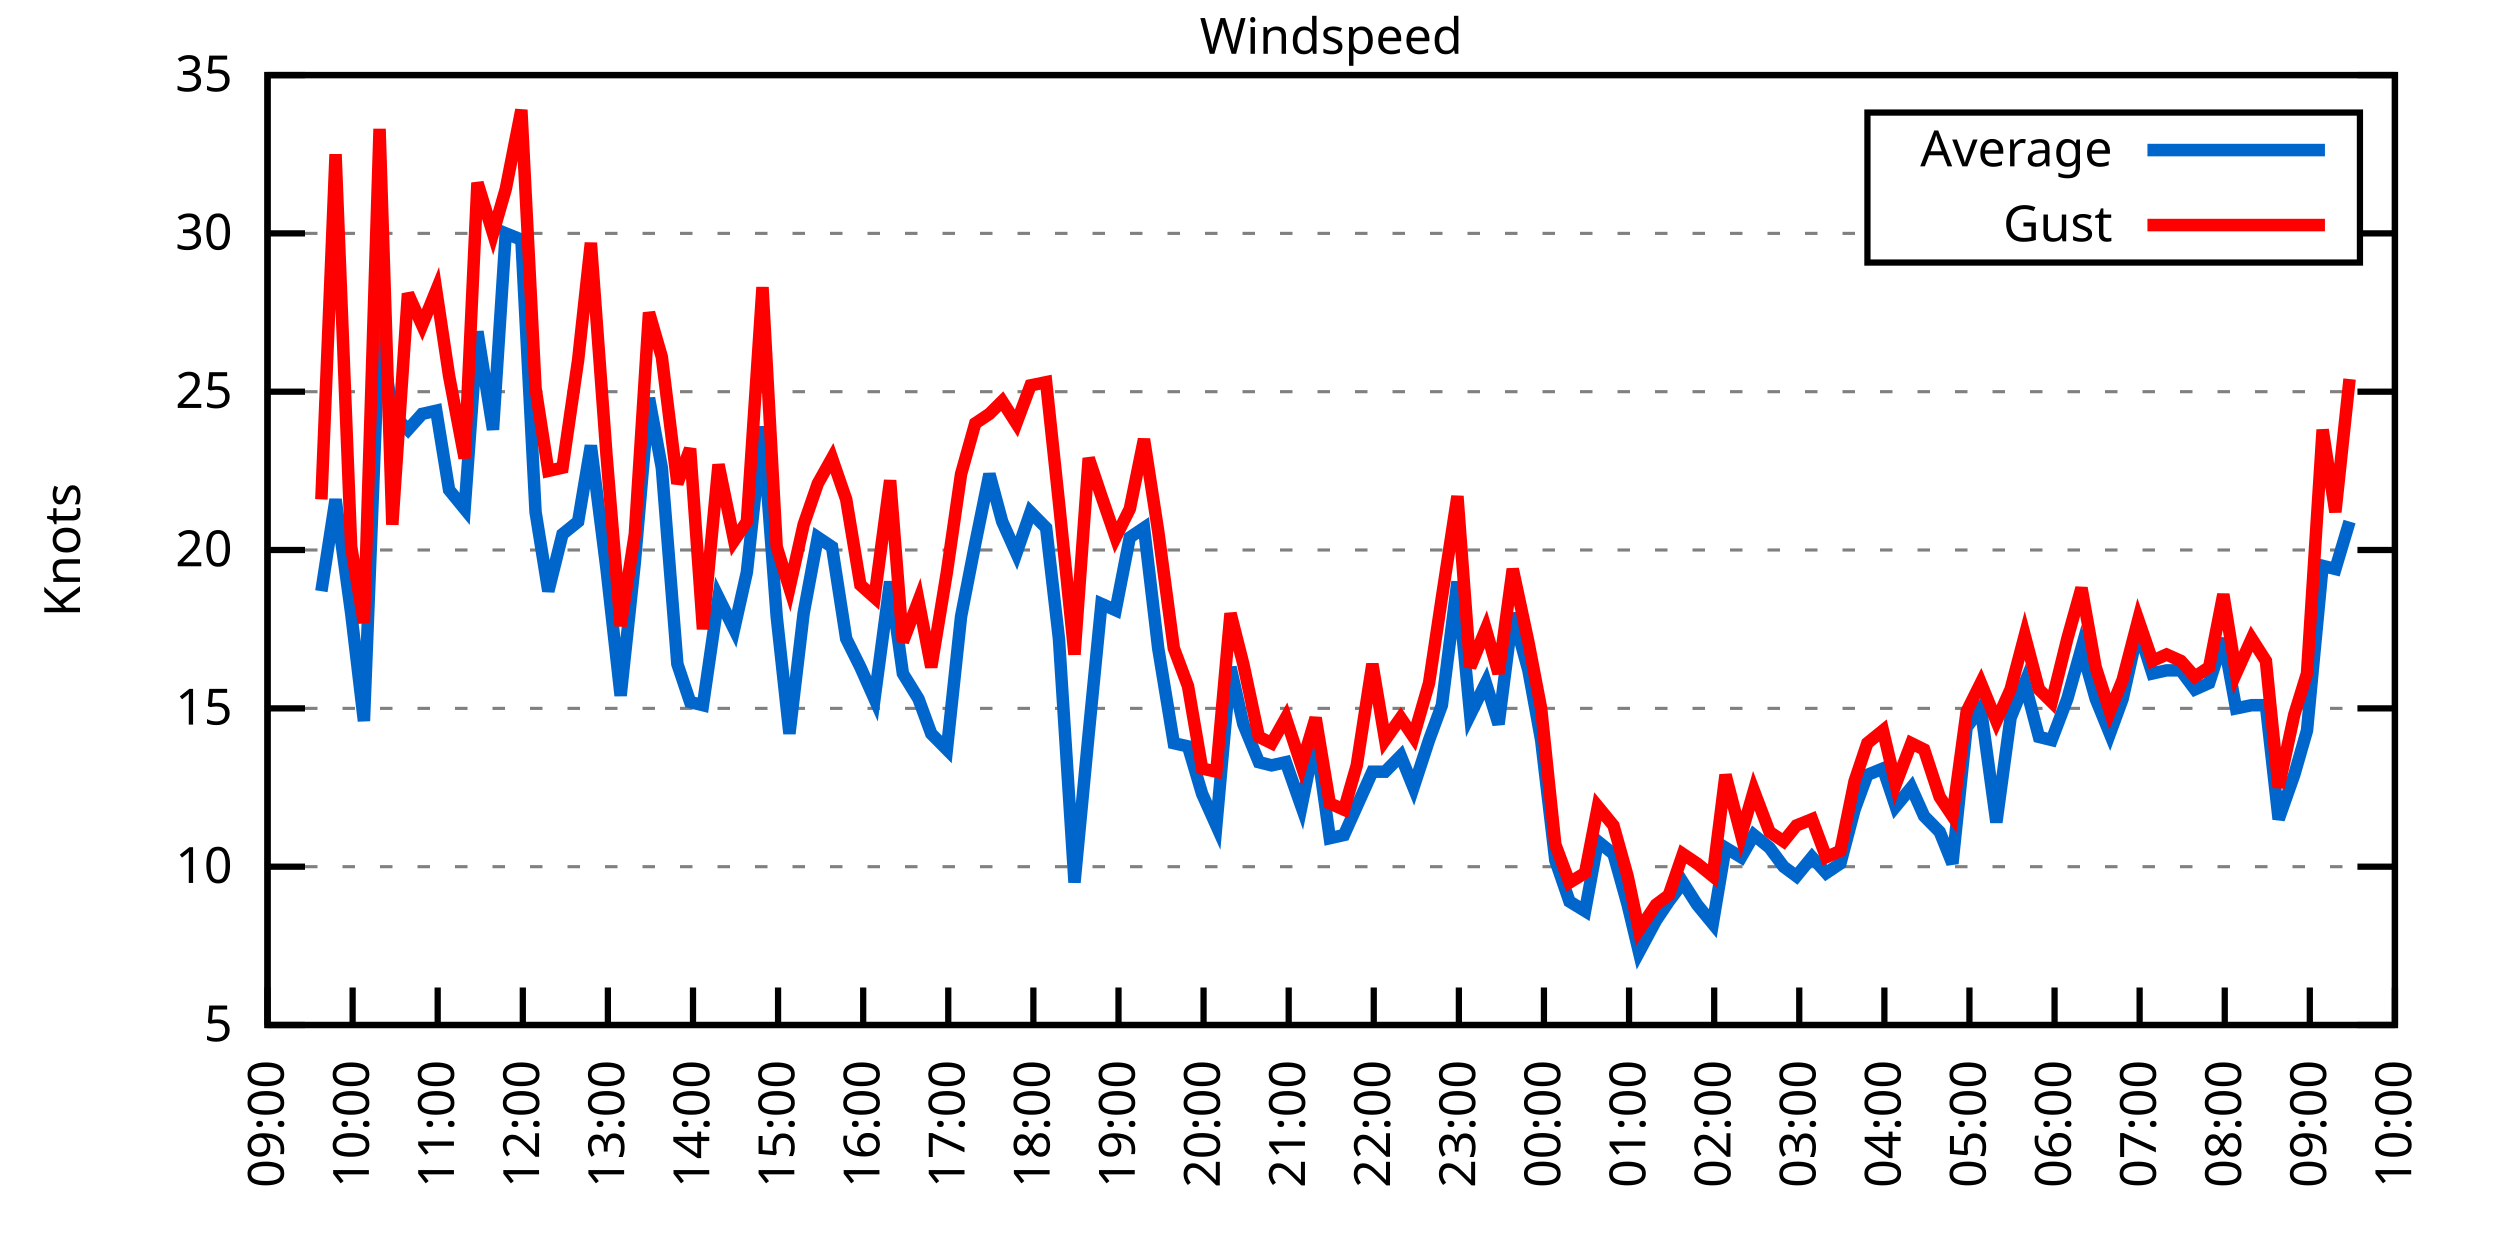
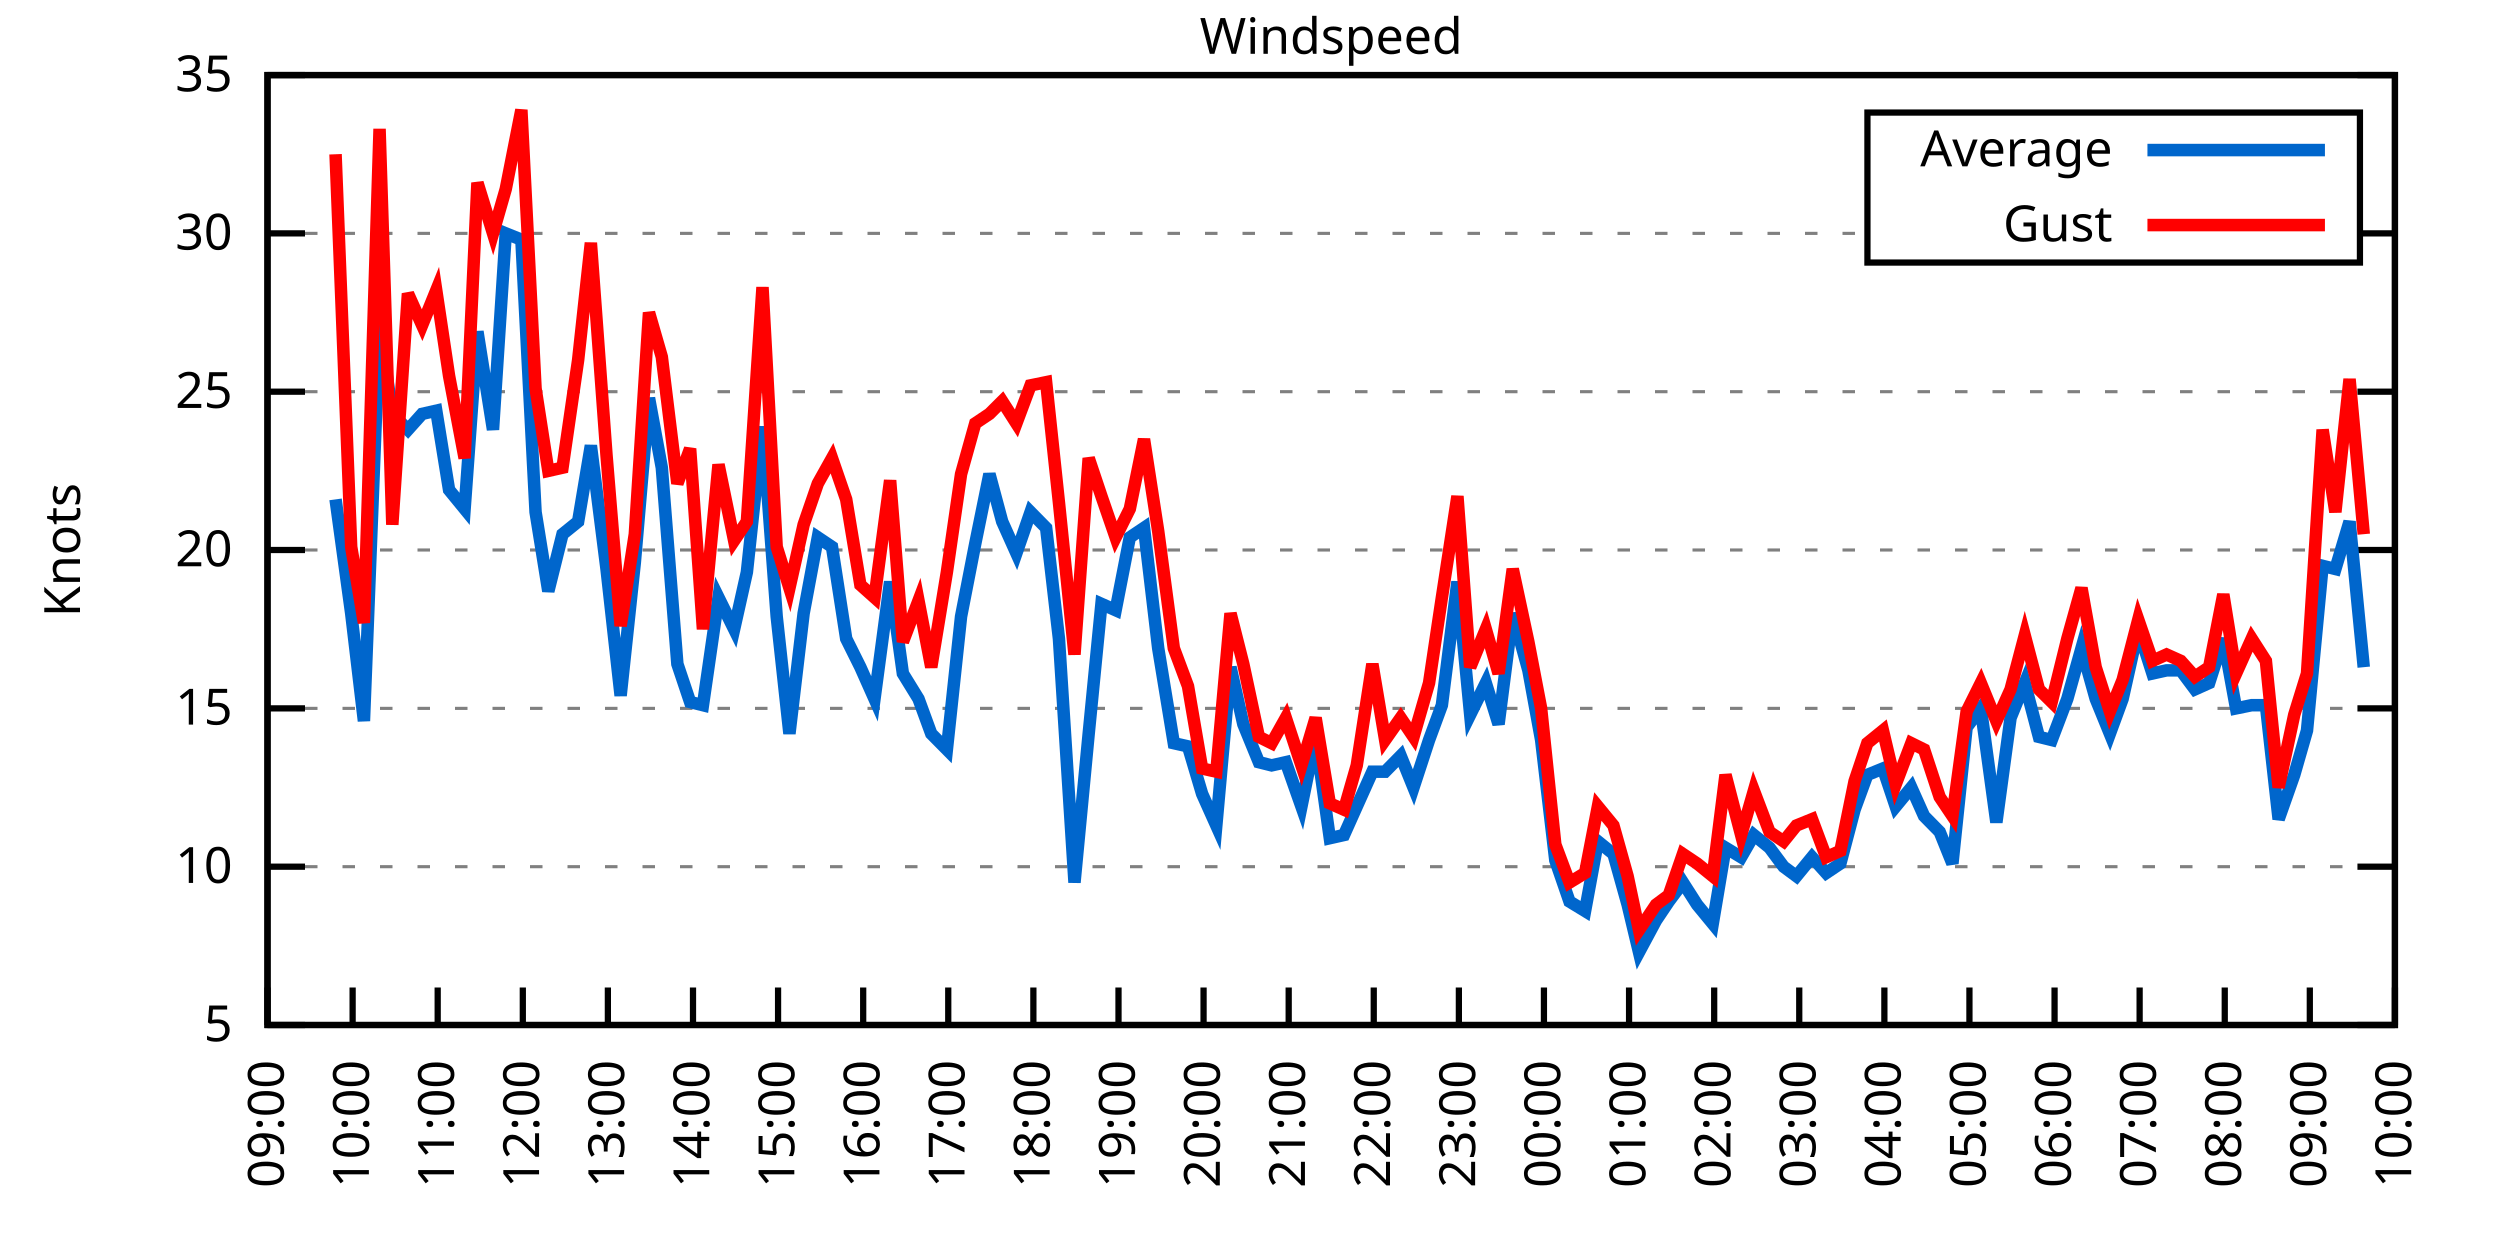
<svg xmlns="http://www.w3.org/2000/svg" xmlns:xlink="http://www.w3.org/1999/xlink" width="400" height="200" viewBox="0 0 400 200">
  <g id="gnuplot_canvas">
    <rect x="0" y="0" width="400" height="200" fill="none" />
    <defs>
      <circle id="gpDot" r="0.5" stroke-width="0.5" stroke="currentColor" />
      <path id="gpPt0" stroke-width="0.333" stroke="currentColor" d="M-1,0 h2 M0,-1 v2" />
      <path id="gpPt1" stroke-width="0.333" stroke="currentColor" d="M-1,-1 L1,1 M1,-1 L-1,1" />
      <path id="gpPt2" stroke-width="0.333" stroke="currentColor" d="M-1,0 L1,0 M0,-1 L0,1 M-1,-1 L1,1 M-1,1 L1,-1" />
      <rect id="gpPt3" stroke-width="0.333" stroke="currentColor" x="-1" y="-1" width="2" height="2" />
      <rect id="gpPt4" stroke-width="0.333" stroke="currentColor" fill="currentColor" x="-1" y="-1" width="2" height="2" />
      <circle id="gpPt5" stroke-width="0.333" stroke="currentColor" cx="0" cy="0" r="1" />
      <use xlink:href="#gpPt5" id="gpPt6" fill="currentColor" stroke="none" />
      <path id="gpPt7" stroke-width="0.333" stroke="currentColor" d="M0,-1.33 L-1.33,0.67 L1.33,0.67 z" />
      <use xlink:href="#gpPt7" id="gpPt8" fill="currentColor" stroke="none" />
      <use xlink:href="#gpPt7" id="gpPt9" stroke="currentColor" transform="rotate(180)" />
      <use xlink:href="#gpPt9" id="gpPt10" fill="currentColor" stroke="none" />
      <use xlink:href="#gpPt3" id="gpPt11" stroke="currentColor" transform="rotate(45)" />
      <use xlink:href="#gpPt11" id="gpPt12" fill="currentColor" stroke="none" />
      <path id="gpPt13" stroke-width="0.333" stroke="currentColor" d="M0,1.330 L1.265,0.411 L0.782,-1.067 L-0.782,-1.076 L-1.265,0.411 z" />
      <use xlink:href="#gpPt13" id="gpPt14" fill="currentColor" stroke="none" />
      <filter id="textbox" filterUnits="objectBoundingBox" x="0" y="0" height="1" width="1">
        <feFlood flood-color="white" flood-opacity="1" result="bgnd" />
        <feComposite in="SourceGraphic" in2="bgnd" operator="atop" />
      </filter>
      <filter id="greybox" filterUnits="objectBoundingBox" x="0" y="0" height="1" width="1">
        <feFlood flood-color="lightgrey" flood-opacity="1" result="grey" />
        <feComposite in="SourceGraphic" in2="grey" operator="atop" />
      </filter>
    </defs>
    <g fill="none" color="white" stroke="currentColor" stroke-width="1.00" stroke-linecap="butt" stroke-linejoin="miter">
</g>
    <g fill="none" color="black" stroke="currentColor" stroke-width="1.00" stroke-linecap="butt" stroke-linejoin="miter">
      <g stroke="none" shape-rendering="crispEdges">
        <polygon fill="rgb(255, 255, 255)" points="42.80,164.00 383.18,164.00 383.18,12.02 42.80,12.02 " />
      </g>
    </g>
    <g fill="none" color="black" stroke="currentColor" stroke-width="1.00" stroke-linecap="butt" stroke-linejoin="miter">
</g>
    <g fill="none" color="black" stroke="black" stroke-width="0.50" stroke-linecap="butt" stroke-linejoin="miter">
</g>
    <g fill="none" color="gray" stroke="currentColor" stroke-width="0.50" stroke-linecap="butt" stroke-linejoin="miter">
      <path stroke="gray" stroke-dasharray="2,4" class="gridline" d="M42.80,164.00 L383.19,164.00  " />
    </g>
    <g fill="none" color="gray" stroke="gray" stroke-width="1.00" stroke-linecap="butt" stroke-linejoin="miter">
</g>
    <g fill="none" color="black" stroke="currentColor" stroke-width="1.00" stroke-linecap="butt" stroke-linejoin="miter">
      <path stroke="black" d="M42.80,164.00 L48.80,164.00 M383.19,164.00 L377.19,164.00  " />
      <g transform="translate(37.20,166.60)" stroke="none" fill="black" font-family="Sans" font-size="8.00" text-anchor="end">
        <text>
          <tspan font-family="Sans"> 5</tspan>
        </text>
      </g>
    </g>
    <g fill="none" color="black" stroke="currentColor" stroke-width="1.00" stroke-linecap="butt" stroke-linejoin="miter">
</g>
    <g fill="none" color="black" stroke="black" stroke-width="0.50" stroke-linecap="butt" stroke-linejoin="miter">
</g>
    <g fill="none" color="gray" stroke="currentColor" stroke-width="0.50" stroke-linecap="butt" stroke-linejoin="miter">
      <path stroke="gray" stroke-dasharray="2,4" class="gridline" d="M42.80,138.67 L383.19,138.67  " />
    </g>
    <g fill="none" color="gray" stroke="gray" stroke-width="1.00" stroke-linecap="butt" stroke-linejoin="miter">
</g>
    <g fill="none" color="black" stroke="currentColor" stroke-width="1.00" stroke-linecap="butt" stroke-linejoin="miter">
      <path stroke="black" d="M42.80,138.67 L48.80,138.67 M383.19,138.67 L377.19,138.67  " />
      <g transform="translate(37.20,141.27)" stroke="none" fill="black" font-family="Sans" font-size="8.00" text-anchor="end">
        <text>
          <tspan font-family="Sans"> 10</tspan>
        </text>
      </g>
    </g>
    <g fill="none" color="black" stroke="currentColor" stroke-width="1.00" stroke-linecap="butt" stroke-linejoin="miter">
</g>
    <g fill="none" color="black" stroke="black" stroke-width="0.50" stroke-linecap="butt" stroke-linejoin="miter">
</g>
    <g fill="none" color="gray" stroke="currentColor" stroke-width="0.50" stroke-linecap="butt" stroke-linejoin="miter">
      <path stroke="gray" stroke-dasharray="2,4" class="gridline" d="M42.80,113.34 L383.19,113.34  " />
    </g>
    <g fill="none" color="gray" stroke="gray" stroke-width="1.00" stroke-linecap="butt" stroke-linejoin="miter">
</g>
    <g fill="none" color="black" stroke="currentColor" stroke-width="1.00" stroke-linecap="butt" stroke-linejoin="miter">
      <path stroke="black" d="M42.80,113.34 L48.80,113.34 M383.19,113.34 L377.19,113.34  " />
      <g transform="translate(37.20,115.94)" stroke="none" fill="black" font-family="Sans" font-size="8.00" text-anchor="end">
        <text>
          <tspan font-family="Sans"> 15</tspan>
        </text>
      </g>
    </g>
    <g fill="none" color="black" stroke="currentColor" stroke-width="1.00" stroke-linecap="butt" stroke-linejoin="miter">
</g>
    <g fill="none" color="black" stroke="black" stroke-width="0.50" stroke-linecap="butt" stroke-linejoin="miter">
</g>
    <g fill="none" color="gray" stroke="currentColor" stroke-width="0.50" stroke-linecap="butt" stroke-linejoin="miter">
      <path stroke="gray" stroke-dasharray="2,4" class="gridline" d="M42.80,88.00 L383.19,88.00  " />
    </g>
    <g fill="none" color="gray" stroke="gray" stroke-width="1.00" stroke-linecap="butt" stroke-linejoin="miter">
</g>
    <g fill="none" color="black" stroke="currentColor" stroke-width="1.00" stroke-linecap="butt" stroke-linejoin="miter">
      <path stroke="black" d="M42.80,88.00 L48.80,88.00 M383.19,88.00 L377.19,88.00  " />
      <g transform="translate(37.20,90.60)" stroke="none" fill="black" font-family="Sans" font-size="8.00" text-anchor="end">
        <text>
          <tspan font-family="Sans"> 20</tspan>
        </text>
      </g>
    </g>
    <g fill="none" color="black" stroke="currentColor" stroke-width="1.00" stroke-linecap="butt" stroke-linejoin="miter">
</g>
    <g fill="none" color="black" stroke="black" stroke-width="0.50" stroke-linecap="butt" stroke-linejoin="miter">
</g>
    <g fill="none" color="gray" stroke="currentColor" stroke-width="0.50" stroke-linecap="butt" stroke-linejoin="miter">
      <path stroke="gray" stroke-dasharray="2,4" class="gridline" d="M42.80,62.67 L383.19,62.67  " />
    </g>
    <g fill="none" color="gray" stroke="gray" stroke-width="1.00" stroke-linecap="butt" stroke-linejoin="miter">
</g>
    <g fill="none" color="black" stroke="currentColor" stroke-width="1.00" stroke-linecap="butt" stroke-linejoin="miter">
      <path stroke="black" d="M42.80,62.67 L48.80,62.67 M383.19,62.67 L377.19,62.67  " />
      <g transform="translate(37.20,65.27)" stroke="none" fill="black" font-family="Sans" font-size="8.00" text-anchor="end">
        <text>
          <tspan font-family="Sans"> 25</tspan>
        </text>
      </g>
    </g>
    <g fill="none" color="black" stroke="currentColor" stroke-width="1.00" stroke-linecap="butt" stroke-linejoin="miter">
</g>
    <g fill="none" color="black" stroke="black" stroke-width="0.50" stroke-linecap="butt" stroke-linejoin="miter">
</g>
    <g fill="none" color="gray" stroke="currentColor" stroke-width="0.50" stroke-linecap="butt" stroke-linejoin="miter">
      <path stroke="gray" stroke-dasharray="2,4" class="gridline" d="M42.80,37.34 L298.79,37.34 M377.59,37.34 L383.19,37.34  " />
    </g>
    <g fill="none" color="gray" stroke="gray" stroke-width="1.00" stroke-linecap="butt" stroke-linejoin="miter">
</g>
    <g fill="none" color="black" stroke="currentColor" stroke-width="1.00" stroke-linecap="butt" stroke-linejoin="miter">
      <path stroke="black" d="M42.80,37.34 L48.80,37.34 M383.19,37.34 L377.19,37.34  " />
      <g transform="translate(37.20,39.94)" stroke="none" fill="black" font-family="Sans" font-size="8.00" text-anchor="end">
        <text>
          <tspan font-family="Sans"> 30</tspan>
        </text>
      </g>
    </g>
    <g fill="none" color="black" stroke="currentColor" stroke-width="1.00" stroke-linecap="butt" stroke-linejoin="miter">
</g>
    <g fill="none" color="black" stroke="black" stroke-width="0.50" stroke-linecap="butt" stroke-linejoin="miter">
</g>
    <g fill="none" color="gray" stroke="currentColor" stroke-width="0.50" stroke-linecap="butt" stroke-linejoin="miter">
      <path stroke="gray" stroke-dasharray="2,4" class="gridline" d="M42.80,12.01 L383.19,12.01  " />
    </g>
    <g fill="none" color="gray" stroke="gray" stroke-width="1.00" stroke-linecap="butt" stroke-linejoin="miter">
</g>
    <g fill="none" color="black" stroke="currentColor" stroke-width="1.00" stroke-linecap="butt" stroke-linejoin="miter">
      <path stroke="black" d="M42.80,12.01 L48.80,12.01 M383.19,12.01 L377.19,12.01  " />
      <g transform="translate(37.20,14.61)" stroke="none" fill="black" font-family="Sans" font-size="8.00" text-anchor="end">
        <text>
          <tspan font-family="Sans"> 35</tspan>
        </text>
      </g>
    </g>
    <g fill="none" color="black" stroke="currentColor" stroke-width="1.00" stroke-linecap="butt" stroke-linejoin="miter">
      <path stroke="black" d="M42.80,164.00 L42.80,158.00  " />
      <g transform="translate(45.40,169.60) rotate(270.00)" stroke="none" fill="black" font-family="Sans" font-size="8.00" text-anchor="end">
        <text>
          <tspan font-family="Sans">09:00</tspan>
        </text>
      </g>
    </g>
    <g fill="none" color="black" stroke="currentColor" stroke-width="1.00" stroke-linecap="butt" stroke-linejoin="miter">
      <path stroke="black" d="M56.42,164.00 L56.42,158.00  " />
      <g transform="translate(59.02,169.60) rotate(270.00)" stroke="none" fill="black" font-family="Sans" font-size="8.00" text-anchor="end">
        <text>
          <tspan font-family="Sans">10:00</tspan>
        </text>
      </g>
    </g>
    <g fill="none" color="black" stroke="currentColor" stroke-width="1.00" stroke-linecap="butt" stroke-linejoin="miter">
      <path stroke="black" d="M70.03,164.00 L70.03,158.00  " />
      <g transform="translate(72.63,169.60) rotate(270.00)" stroke="none" fill="black" font-family="Sans" font-size="8.00" text-anchor="end">
        <text>
          <tspan font-family="Sans">11:00</tspan>
        </text>
      </g>
    </g>
    <g fill="none" color="black" stroke="currentColor" stroke-width="1.00" stroke-linecap="butt" stroke-linejoin="miter">
      <path stroke="black" d="M83.65,164.00 L83.65,158.00  " />
      <g transform="translate(86.25,169.60) rotate(270.00)" stroke="none" fill="black" font-family="Sans" font-size="8.00" text-anchor="end">
        <text>
          <tspan font-family="Sans">12:00</tspan>
        </text>
      </g>
    </g>
    <g fill="none" color="black" stroke="currentColor" stroke-width="1.00" stroke-linecap="butt" stroke-linejoin="miter">
      <path stroke="black" d="M97.26,164.00 L97.26,158.00  " />
      <g transform="translate(99.86,169.60) rotate(270.00)" stroke="none" fill="black" font-family="Sans" font-size="8.00" text-anchor="end">
        <text>
          <tspan font-family="Sans">13:00</tspan>
        </text>
      </g>
    </g>
    <g fill="none" color="black" stroke="currentColor" stroke-width="1.00" stroke-linecap="butt" stroke-linejoin="miter">
      <path stroke="black" d="M110.88,164.00 L110.88,158.00  " />
      <g transform="translate(113.48,169.60) rotate(270.00)" stroke="none" fill="black" font-family="Sans" font-size="8.00" text-anchor="end">
        <text>
          <tspan font-family="Sans">14:00</tspan>
        </text>
      </g>
    </g>
    <g fill="none" color="black" stroke="currentColor" stroke-width="1.00" stroke-linecap="butt" stroke-linejoin="miter">
      <path stroke="black" d="M124.49,164.00 L124.49,158.00  " />
      <g transform="translate(127.09,169.60) rotate(270.00)" stroke="none" fill="black" font-family="Sans" font-size="8.00" text-anchor="end">
        <text>
          <tspan font-family="Sans">15:00</tspan>
        </text>
      </g>
    </g>
    <g fill="none" color="black" stroke="currentColor" stroke-width="1.00" stroke-linecap="butt" stroke-linejoin="miter">
      <path stroke="black" d="M138.11,164.00 L138.11,158.00  " />
      <g transform="translate(140.71,169.60) rotate(270.00)" stroke="none" fill="black" font-family="Sans" font-size="8.00" text-anchor="end">
        <text>
          <tspan font-family="Sans">16:00</tspan>
        </text>
      </g>
    </g>
    <g fill="none" color="black" stroke="currentColor" stroke-width="1.00" stroke-linecap="butt" stroke-linejoin="miter">
      <path stroke="black" d="M151.72,164.00 L151.72,158.00  " />
      <g transform="translate(154.32,169.60) rotate(270.00)" stroke="none" fill="black" font-family="Sans" font-size="8.00" text-anchor="end">
        <text>
          <tspan font-family="Sans">17:00</tspan>
        </text>
      </g>
    </g>
    <g fill="none" color="black" stroke="currentColor" stroke-width="1.00" stroke-linecap="butt" stroke-linejoin="miter">
      <path stroke="black" d="M165.34,164.00 L165.34,158.00  " />
      <g transform="translate(167.94,169.60) rotate(270.00)" stroke="none" fill="black" font-family="Sans" font-size="8.00" text-anchor="end">
        <text>
          <tspan font-family="Sans">18:00</tspan>
        </text>
      </g>
    </g>
    <g fill="none" color="black" stroke="currentColor" stroke-width="1.00" stroke-linecap="butt" stroke-linejoin="miter">
      <path stroke="black" d="M178.96,164.00 L178.96,158.00  " />
      <g transform="translate(181.56,169.60) rotate(270.00)" stroke="none" fill="black" font-family="Sans" font-size="8.00" text-anchor="end">
        <text>
          <tspan font-family="Sans">19:00</tspan>
        </text>
      </g>
    </g>
    <g fill="none" color="black" stroke="currentColor" stroke-width="1.00" stroke-linecap="butt" stroke-linejoin="miter">
      <path stroke="black" d="M192.57,164.00 L192.57,158.00  " />
      <g transform="translate(195.17,169.60) rotate(270.00)" stroke="none" fill="black" font-family="Sans" font-size="8.00" text-anchor="end">
        <text>
          <tspan font-family="Sans">20:00</tspan>
        </text>
      </g>
    </g>
    <g fill="none" color="black" stroke="currentColor" stroke-width="1.00" stroke-linecap="butt" stroke-linejoin="miter">
      <path stroke="black" d="M206.19,164.00 L206.19,158.00  " />
      <g transform="translate(208.79,169.60) rotate(270.00)" stroke="none" fill="black" font-family="Sans" font-size="8.00" text-anchor="end">
        <text>
          <tspan font-family="Sans">21:00</tspan>
        </text>
      </g>
    </g>
    <g fill="none" color="black" stroke="currentColor" stroke-width="1.00" stroke-linecap="butt" stroke-linejoin="miter">
      <path stroke="black" d="M219.80,164.00 L219.80,158.00  " />
      <g transform="translate(222.40,169.60) rotate(270.00)" stroke="none" fill="black" font-family="Sans" font-size="8.00" text-anchor="end">
        <text>
          <tspan font-family="Sans">22:00</tspan>
        </text>
      </g>
    </g>
    <g fill="none" color="black" stroke="currentColor" stroke-width="1.00" stroke-linecap="butt" stroke-linejoin="miter">
      <path stroke="black" d="M233.42,164.00 L233.42,158.00  " />
      <g transform="translate(236.02,169.60) rotate(270.00)" stroke="none" fill="black" font-family="Sans" font-size="8.00" text-anchor="end">
        <text>
          <tspan font-family="Sans">23:00</tspan>
        </text>
      </g>
    </g>
    <g fill="none" color="black" stroke="currentColor" stroke-width="1.00" stroke-linecap="butt" stroke-linejoin="miter">
      <path stroke="black" d="M247.03,164.00 L247.03,158.00  " />
      <g transform="translate(249.63,169.60) rotate(270.00)" stroke="none" fill="black" font-family="Sans" font-size="8.00" text-anchor="end">
        <text>
          <tspan font-family="Sans">00:00</tspan>
        </text>
      </g>
    </g>
    <g fill="none" color="black" stroke="currentColor" stroke-width="1.00" stroke-linecap="butt" stroke-linejoin="miter">
      <path stroke="black" d="M260.65,164.00 L260.65,158.00  " />
      <g transform="translate(263.25,169.60) rotate(270.00)" stroke="none" fill="black" font-family="Sans" font-size="8.00" text-anchor="end">
        <text>
          <tspan font-family="Sans">01:00</tspan>
        </text>
      </g>
    </g>
    <g fill="none" color="black" stroke="currentColor" stroke-width="1.00" stroke-linecap="butt" stroke-linejoin="miter">
      <path stroke="black" d="M274.27,164.00 L274.27,158.00  " />
      <g transform="translate(276.87,169.60) rotate(270.00)" stroke="none" fill="black" font-family="Sans" font-size="8.00" text-anchor="end">
        <text>
          <tspan font-family="Sans">02:00</tspan>
        </text>
      </g>
    </g>
    <g fill="none" color="black" stroke="currentColor" stroke-width="1.00" stroke-linecap="butt" stroke-linejoin="miter">
      <path stroke="black" d="M287.88,164.00 L287.88,158.00  " />
      <g transform="translate(290.48,169.60) rotate(270.00)" stroke="none" fill="black" font-family="Sans" font-size="8.00" text-anchor="end">
        <text>
          <tspan font-family="Sans">03:00</tspan>
        </text>
      </g>
    </g>
    <g fill="none" color="black" stroke="currentColor" stroke-width="1.00" stroke-linecap="butt" stroke-linejoin="miter">
      <path stroke="black" d="M301.50,164.00 L301.50,158.00  " />
      <g transform="translate(304.10,169.60) rotate(270.00)" stroke="none" fill="black" font-family="Sans" font-size="8.00" text-anchor="end">
        <text>
          <tspan font-family="Sans">04:00</tspan>
        </text>
      </g>
    </g>
    <g fill="none" color="black" stroke="currentColor" stroke-width="1.00" stroke-linecap="butt" stroke-linejoin="miter">
      <path stroke="black" d="M315.11,164.00 L315.11,158.00  " />
      <g transform="translate(317.71,169.60) rotate(270.00)" stroke="none" fill="black" font-family="Sans" font-size="8.00" text-anchor="end">
        <text>
          <tspan font-family="Sans">05:00</tspan>
        </text>
      </g>
    </g>
    <g fill="none" color="black" stroke="currentColor" stroke-width="1.00" stroke-linecap="butt" stroke-linejoin="miter">
      <path stroke="black" d="M328.73,164.00 L328.73,158.00  " />
      <g transform="translate(331.33,169.60) rotate(270.00)" stroke="none" fill="black" font-family="Sans" font-size="8.00" text-anchor="end">
        <text>
          <tspan font-family="Sans">06:00</tspan>
        </text>
      </g>
    </g>
    <g fill="none" color="black" stroke="currentColor" stroke-width="1.00" stroke-linecap="butt" stroke-linejoin="miter">
      <path stroke="black" d="M342.34,164.00 L342.34,158.00  " />
      <g transform="translate(344.94,169.60) rotate(270.00)" stroke="none" fill="black" font-family="Sans" font-size="8.00" text-anchor="end">
        <text>
          <tspan font-family="Sans">07:00</tspan>
        </text>
      </g>
    </g>
    <g fill="none" color="black" stroke="currentColor" stroke-width="1.00" stroke-linecap="butt" stroke-linejoin="miter">
      <path stroke="black" d="M355.96,164.00 L355.96,158.00  " />
      <g transform="translate(358.56,169.60) rotate(270.00)" stroke="none" fill="black" font-family="Sans" font-size="8.00" text-anchor="end">
        <text>
          <tspan font-family="Sans">08:00</tspan>
        </text>
      </g>
    </g>
    <g fill="none" color="black" stroke="currentColor" stroke-width="1.00" stroke-linecap="butt" stroke-linejoin="miter">
      <path stroke="black" d="M369.57,164.00 L369.57,158.00  " />
      <g transform="translate(372.17,169.60) rotate(270.00)" stroke="none" fill="black" font-family="Sans" font-size="8.00" text-anchor="end">
        <text>
          <tspan font-family="Sans">09:00</tspan>
        </text>
      </g>
    </g>
    <g fill="none" color="black" stroke="currentColor" stroke-width="1.00" stroke-linecap="butt" stroke-linejoin="miter">
      <path stroke="black" d="M383.19,164.00 L383.19,158.00  " />
      <g transform="translate(385.79,169.60) rotate(270.00)" stroke="none" fill="black" font-family="Sans" font-size="8.00" text-anchor="end">
        <text>
          <tspan font-family="Sans">10:00</tspan>
        </text>
      </g>
    </g>
    <g fill="none" color="black" stroke="currentColor" stroke-width="1.00" stroke-linecap="butt" stroke-linejoin="miter">
</g>
    <g fill="none" color="black" stroke="currentColor" stroke-width="1.00" stroke-linecap="butt" stroke-linejoin="miter">
      <path stroke="black" d="M42.80,12.01 L42.80,164.00 L383.19,164.00 L383.19,12.01 L42.80,12.01 Z  " />
    </g>
    <g fill="none" color="black" stroke="currentColor" stroke-width="1.00" stroke-linecap="butt" stroke-linejoin="miter">
</g>
    <g fill="none" color="black" stroke="currentColor" stroke-width="1.00" stroke-linecap="butt" stroke-linejoin="miter">
      <path stroke="black" d="M298.79,42.01 L298.79,18.01 L377.59,18.01 L377.59,42.01 L298.79,42.01 Z  " />
    </g>
    <g id="Windspeed_plot_1">
      <g fill="none" color="white" stroke="black" stroke-width="2.00" stroke-linecap="butt" stroke-linejoin="miter">
</g>
      <g fill="none" color="black" stroke="currentColor" stroke-width="2.00" stroke-linecap="butt" stroke-linejoin="miter">
        <g transform="translate(337.99,26.61)" stroke="none" fill="black" font-family="Sans" font-size="8.00" text-anchor="end">
          <text>
            <tspan font-family="Sans">Average</tspan>
          </text>
        </g>
      </g>
      <g fill="none" color="black" stroke="currentColor" stroke-width="2.00" stroke-linecap="butt" stroke-linejoin="miter">
-         <path stroke="rgb(  0, 102, 204)" d="M343.59,24.01 L371.99,24.01 M51.42,94.59 L53.69,79.90 L56.19,98.14 L58.23,115.36 L60.73,52.03 L62.77,66.22   L65.27,68.75 L67.54,66.22 L69.80,65.71 L71.85,78.38 L74.34,81.42 L76.39,53.05 L78.88,68.75 L80.92,37.34   L83.42,38.35 L85.69,81.93 L87.73,94.59 L90.00,85.47 L92.50,83.45 L94.54,71.29 L97.04,91.04 L99.30,111.31   L101.57,90.03 L103.84,63.69 L105.89,74.83 L108.38,106.24 L110.42,112.32 L112.47,112.83 L114.96,95.60 L117.46,100.67   L119.50,91.55 L122.00,68.25 L124.27,98.64 L126.31,117.39 L128.58,98.14 L130.85,85.98 L133.12,87.50 L135.39,102.19   L137.66,106.75 L139.92,111.82 L142.42,93.07 L144.46,107.76 L146.96,111.82 L149.00,117.39 L151.50,119.92 L153.77,98.64   L156.04,86.99 L158.31,75.85 L160.35,83.45 L162.62,88.51 L164.89,81.93 L167.38,84.46 L169.43,102.19 L171.92,141.20   L174.19,117.39 L176.23,96.62 L178.50,97.63 L180.77,85.98 L183.04,84.46 L185.31,103.71 L187.81,118.91 L190.08,119.42   L192.34,127.02 L194.61,132.08 L196.88,106.75 L198.93,115.87 L201.42,121.95 L203.46,122.46 L205.73,121.95 L208.23,129.04   L210.50,117.90 L212.77,134.11 L215.04,133.60 L217.08,129.04 L219.58,123.47 L221.62,123.47 L224.11,120.94 L226.16,126.00   L228.65,118.40 L230.70,112.83 L233.19,93.07 L235.23,114.35 L237.73,109.28 L239.77,115.87 L242.04,98.14 L244.54,107.26   L246.58,118.40 L248.85,137.66 L251.12,144.24 L253.61,145.76 L255.66,134.62 L258.15,136.64 L260.42,144.75 L262.24,152.35   L264.96,147.28 L267.00,144.24 L269.27,141.20 L271.54,144.75 L274.04,147.79 L276.08,135.63 L278.58,137.15 L280.62,133.60   L283.12,135.63 L285.38,138.67 L287.43,140.19 L289.92,137.15 L292.19,139.68 L294.46,138.16 L296.73,129.55 L298.77,123.98   L301.27,122.96 L303.31,129.04 L305.81,126.00 L307.85,130.56 L310.35,133.10 L312.39,138.16 L314.66,116.38 L316.93,113.34   L319.42,131.58 L321.69,114.86 L323.96,109.28 L326.23,117.90 L328.27,118.40 L330.77,111.82 L333.04,103.71 L335.31,111.82   L337.58,117.39 L339.62,111.82 L342.12,100.67 L344.39,107.76 L346.65,107.26 L348.92,107.26 L351.19,110.30 L353.46,109.28   L355.73,102.19 L357.77,113.34 L360.27,112.83 L362.54,112.83 L364.58,131.07 L367.08,123.98 L369.12,116.88 L371.62,90.54   L373.66,91.04 L375.93,83.45  " />
+         <path stroke="rgb(  0, 102, 204)" d="M343.59,24.01 L371.99,24.01 M53.69,79.90 L56.19,98.14 L58.23,115.36 L60.73,52.03 L62.77,66.22 L65.27,68.75   L67.54,66.22 L69.80,65.71 L71.85,78.38 L74.34,81.42 L76.39,53.05 L78.88,68.75 L80.92,37.34 L83.42,38.35   L85.69,81.93 L87.73,94.59 L90.00,85.47 L92.50,83.45 L94.54,71.29 L97.04,91.04 L99.30,111.31 L101.57,90.03   L103.84,63.69 L105.89,74.83 L108.38,106.24 L110.42,112.32 L112.47,112.83 L114.96,95.60 L117.46,100.67 L119.50,91.55   L122.00,68.25 L124.27,98.64 L126.31,117.39 L128.58,98.14 L130.85,85.98 L133.12,87.50 L135.39,102.19 L137.66,106.75   L139.92,111.82 L142.42,93.07 L144.46,107.76 L146.96,111.82 L149.00,117.39 L151.50,119.92 L153.77,98.64 L156.04,86.99   L158.31,75.85 L160.35,83.45 L162.62,88.51 L164.89,81.93 L167.38,84.46 L169.43,102.19 L171.92,141.20 L174.19,117.39   L176.23,96.62 L178.50,97.63 L180.77,85.98 L183.04,84.46 L185.31,103.71 L187.81,118.91 L190.08,119.42 L192.34,127.02   L194.61,132.08 L196.88,106.75 L198.93,115.87 L201.42,121.95 L203.46,122.46 L205.73,121.95 L208.23,129.04 L210.50,117.90   L212.77,134.11 L215.04,133.60 L217.08,129.04 L219.58,123.47 L221.62,123.47 L224.11,120.94 L226.16,126.00 L228.65,118.40   L230.70,112.83 L233.19,93.07 L235.23,114.35 L237.73,109.28 L239.77,115.87 L242.04,98.14 L244.54,107.26 L246.58,118.40   L248.85,137.66 L251.12,144.24 L253.61,145.76 L255.66,134.62 L258.15,136.64 L260.42,144.75 L262.24,152.35 L264.96,147.28   L267.00,144.24 L269.27,141.20 L271.54,144.75 L274.04,147.79 L276.08,135.63 L278.58,137.15 L280.62,133.60 L283.12,135.63   L285.38,138.67 L287.43,140.19 L289.92,137.15 L292.19,139.68 L294.46,138.16 L296.73,129.55 L298.77,123.98 L301.27,122.96   L303.31,129.04 L305.81,126.00 L307.85,130.56 L310.35,133.10 L312.39,138.16 L314.66,116.38 L316.93,113.34 L319.42,131.58   L321.69,114.86 L323.96,109.28 L326.23,117.90 L328.27,118.40 L330.77,111.82 L333.04,103.71 L335.31,111.82 L337.58,117.39   L339.62,111.82 L342.12,100.67 L344.39,107.76 L346.65,107.26 L348.92,107.26 L351.19,110.30 L353.46,109.28 L355.73,102.19   L357.77,113.34 L360.27,112.83 L362.54,112.83 L364.58,131.07 L367.08,123.98 L369.12,116.88 L371.62,90.54 L373.66,91.04   L375.93,83.45 L378.20,106.75  " />
      </g>
    </g>
    <g id="Windspeed_plot_2">
      <g fill="none" color="black" stroke="currentColor" stroke-width="2.00" stroke-linecap="butt" stroke-linejoin="miter">
        <g transform="translate(337.99,38.61)" stroke="none" fill="black" font-family="Sans" font-size="8.00" text-anchor="end">
          <text>
            <tspan font-family="Sans">Gust</tspan>
          </text>
        </g>
      </g>
      <g fill="none" color="black" stroke="currentColor" stroke-width="2.00" stroke-linecap="butt" stroke-linejoin="miter">
-         <path stroke="rgb(255,   0,   0)" d="M343.59,36.01 L371.99,36.01 M51.42,79.90 L53.69,24.68 L56.19,87.50 L58.23,99.66 L60.73,20.62 L62.77,83.95   L65.27,46.97 L67.54,52.03 L69.80,46.46 L71.85,60.14 L74.34,73.31 L76.39,29.24 L78.88,37.34 L80.92,30.25   L83.42,17.58 L85.69,62.17 L87.73,75.34 L90.00,74.83 L92.50,57.61 L94.54,38.86 L97.04,72.81 L99.30,100.16   L101.57,85.47 L103.84,50.01 L105.89,57.10 L108.38,77.37 L110.42,71.79 L112.47,100.67 L114.96,74.33 L117.46,86.49   L119.50,83.45 L122.00,45.95 L124.27,87.50 L126.31,94.08 L128.58,83.95 L130.85,77.37 L133.12,73.31 L135.39,79.90   L137.66,93.58 L139.92,95.60 L142.42,76.86 L144.46,102.70 L146.96,96.11 L149.00,106.75 L151.50,91.55 L153.77,75.85   L156.04,67.74 L158.31,66.22 L160.35,64.19 L162.62,67.74 L164.89,61.66 L167.38,61.15 L169.43,80.41 L171.92,104.72   L174.19,73.31 L176.23,79.39 L178.50,85.98 L180.77,81.42 L183.04,70.27 L185.31,84.97 L187.81,103.71 L190.08,109.79   L192.34,122.96 L194.61,123.47 L196.88,98.14 L198.93,106.24 L201.42,117.90 L203.46,118.91 L205.73,114.86 L208.23,122.46   L210.50,114.86 L212.77,128.54 L215.04,129.55 L217.08,122.46 L219.58,106.24 L221.62,118.40 L224.11,114.86 L226.16,117.90   L228.65,109.28 L230.70,95.60 L233.19,79.39 L235.23,106.75 L237.73,100.67 L239.77,107.76 L242.04,91.04 L244.54,102.70   L246.58,113.34 L248.85,135.12 L251.12,141.20 L253.61,139.68 L255.66,129.04 L258.15,132.08 L260.42,140.19 L262.24,148.80   L264.96,144.75 L267.00,143.23 L269.27,136.64 L271.54,138.16 L274.04,140.19 L276.08,123.98 L278.58,133.60 L280.62,126.51   L283.12,133.10 L285.38,134.62 L287.43,132.08 L289.92,131.07 L292.19,137.15 L294.46,136.14 L296.73,124.99 L298.77,118.91   L301.27,116.88 L303.31,125.50 L305.81,118.91 L307.85,119.92 L310.35,127.52 L312.39,130.56 L314.66,113.84 L316.93,109.28   L319.42,115.36 L321.69,110.30 L323.96,101.68 L326.23,110.30 L328.27,112.32 L330.77,102.19 L333.04,94.08 L335.31,106.75   L337.58,113.84 L339.62,108.78 L342.12,99.15 L344.39,105.74 L346.65,104.72 L348.92,105.74 L351.19,108.27 L353.46,106.75   L355.73,95.10 L357.77,107.76 L360.27,102.19 L362.54,105.74 L364.58,126.00 L367.08,114.35 L369.12,107.76 L371.62,68.75   L373.66,81.93 L375.93,60.65  " />
+         <path stroke="rgb(255,   0,   0)" d="M343.59,36.01 L371.99,36.01 M53.69,24.68 L56.19,87.50 L58.23,99.66 L60.73,20.62 L62.77,83.95 L65.27,46.97   L67.54,52.03 L69.80,46.46 L71.85,60.14 L74.34,73.31 L76.39,29.24 L78.88,37.34 L80.92,30.25 L83.42,17.58   L85.69,62.17 L87.73,75.34 L90.00,74.83 L92.50,57.61 L94.54,38.86 L97.04,72.81 L99.30,100.16 L101.57,85.47   L103.84,50.01 L105.89,57.10 L108.38,77.37 L110.42,71.79 L112.47,100.67 L114.96,74.33 L117.46,86.49 L119.50,83.45   L122.00,45.95 L124.27,87.50 L126.31,94.08 L128.58,83.95 L130.85,77.37 L133.12,73.31 L135.39,79.90 L137.66,93.58   L139.92,95.60 L142.42,76.86 L144.46,102.70 L146.96,96.11 L149.00,106.75 L151.50,91.55 L153.77,75.85 L156.04,67.74   L158.31,66.22 L160.35,64.19 L162.62,67.74 L164.89,61.66 L167.38,61.15 L169.43,80.41 L171.92,104.72 L174.19,73.31   L176.23,79.39 L178.50,85.98 L180.77,81.42 L183.04,70.27 L185.31,84.97 L187.81,103.71 L190.08,109.79 L192.34,122.96   L194.61,123.47 L196.88,98.14 L198.93,106.24 L201.42,117.90 L203.46,118.91 L205.73,114.86 L208.23,122.46 L210.50,114.86   L212.77,128.54 L215.04,129.55 L217.08,122.46 L219.58,106.24 L221.62,118.40 L224.11,114.86 L226.16,117.90 L228.65,109.28   L230.70,95.60 L233.19,79.39 L235.23,106.75 L237.73,100.67 L239.77,107.76 L242.04,91.04 L244.54,102.70 L246.58,113.34   L248.85,135.12 L251.12,141.20 L253.61,139.68 L255.66,129.04 L258.15,132.08 L260.42,140.19 L262.24,148.80 L264.96,144.75   L267.00,143.23 L269.27,136.64 L271.54,138.16 L274.04,140.19 L276.08,123.98 L278.58,133.60 L280.62,126.51 L283.12,133.10   L285.38,134.62 L287.43,132.08 L289.92,131.07 L292.19,137.15 L294.46,136.14 L296.73,124.99 L298.77,118.91 L301.27,116.88   L303.31,125.50 L305.81,118.91 L307.85,119.92 L310.35,127.52 L312.39,130.56 L314.66,113.84 L316.93,109.28 L319.42,115.36   L321.69,110.30 L323.96,101.68 L326.23,110.30 L328.27,112.32 L330.77,102.19 L333.04,94.08 L335.31,106.75 L337.58,113.84   L339.62,108.78 L342.12,99.15 L344.39,105.74 L346.65,104.72 L348.92,105.74 L351.19,108.27 L353.46,106.75 L355.73,95.10   L357.77,107.76 L360.27,102.19 L362.54,105.74 L364.58,126.00 L367.08,114.35 L369.12,107.76 L371.62,68.75 L373.66,81.93   L375.93,60.65 L378.20,85.47  " />
      </g>
    </g>
    <g fill="none" color="black" stroke="currentColor" stroke-width="2.00" stroke-linecap="butt" stroke-linejoin="miter">
</g>
    <g fill="none" color="black" stroke="black" stroke-width="1.00" stroke-linecap="butt" stroke-linejoin="miter">
</g>
    <g fill="none" color="black" stroke="currentColor" stroke-width="1.00" stroke-linecap="butt" stroke-linejoin="miter">
      <path stroke="black" d="M42.80,12.01 L42.80,164.00 L383.19,164.00 L383.19,12.01 L42.80,12.01 Z  " />
      <g transform="translate(12.80,88.01) rotate(270.00)" stroke="none" fill="black" font-family="Sans" font-size="8.00" text-anchor="middle">
        <text>
          <tspan font-family="Sans">Knots</tspan>
        </text>
      </g>
    </g>
    <g fill="none" color="black" stroke="currentColor" stroke-width="1.00" stroke-linecap="butt" stroke-linejoin="miter">
</g>
    <g fill="none" color="black" stroke="currentColor" stroke-width="1.00" stroke-linecap="butt" stroke-linejoin="miter">
      <g transform="translate(212.99,8.61)" stroke="none" fill="black" font-family="Sans" font-size="8.00" text-anchor="middle">
        <text>
          <tspan font-family="Sans">Windspeed</tspan>
        </text>
      </g>
    </g>
    <g fill="none" color="black" stroke="currentColor" stroke-width="1.00" stroke-linecap="butt" stroke-linejoin="miter">
</g>
  </g>
</svg>
